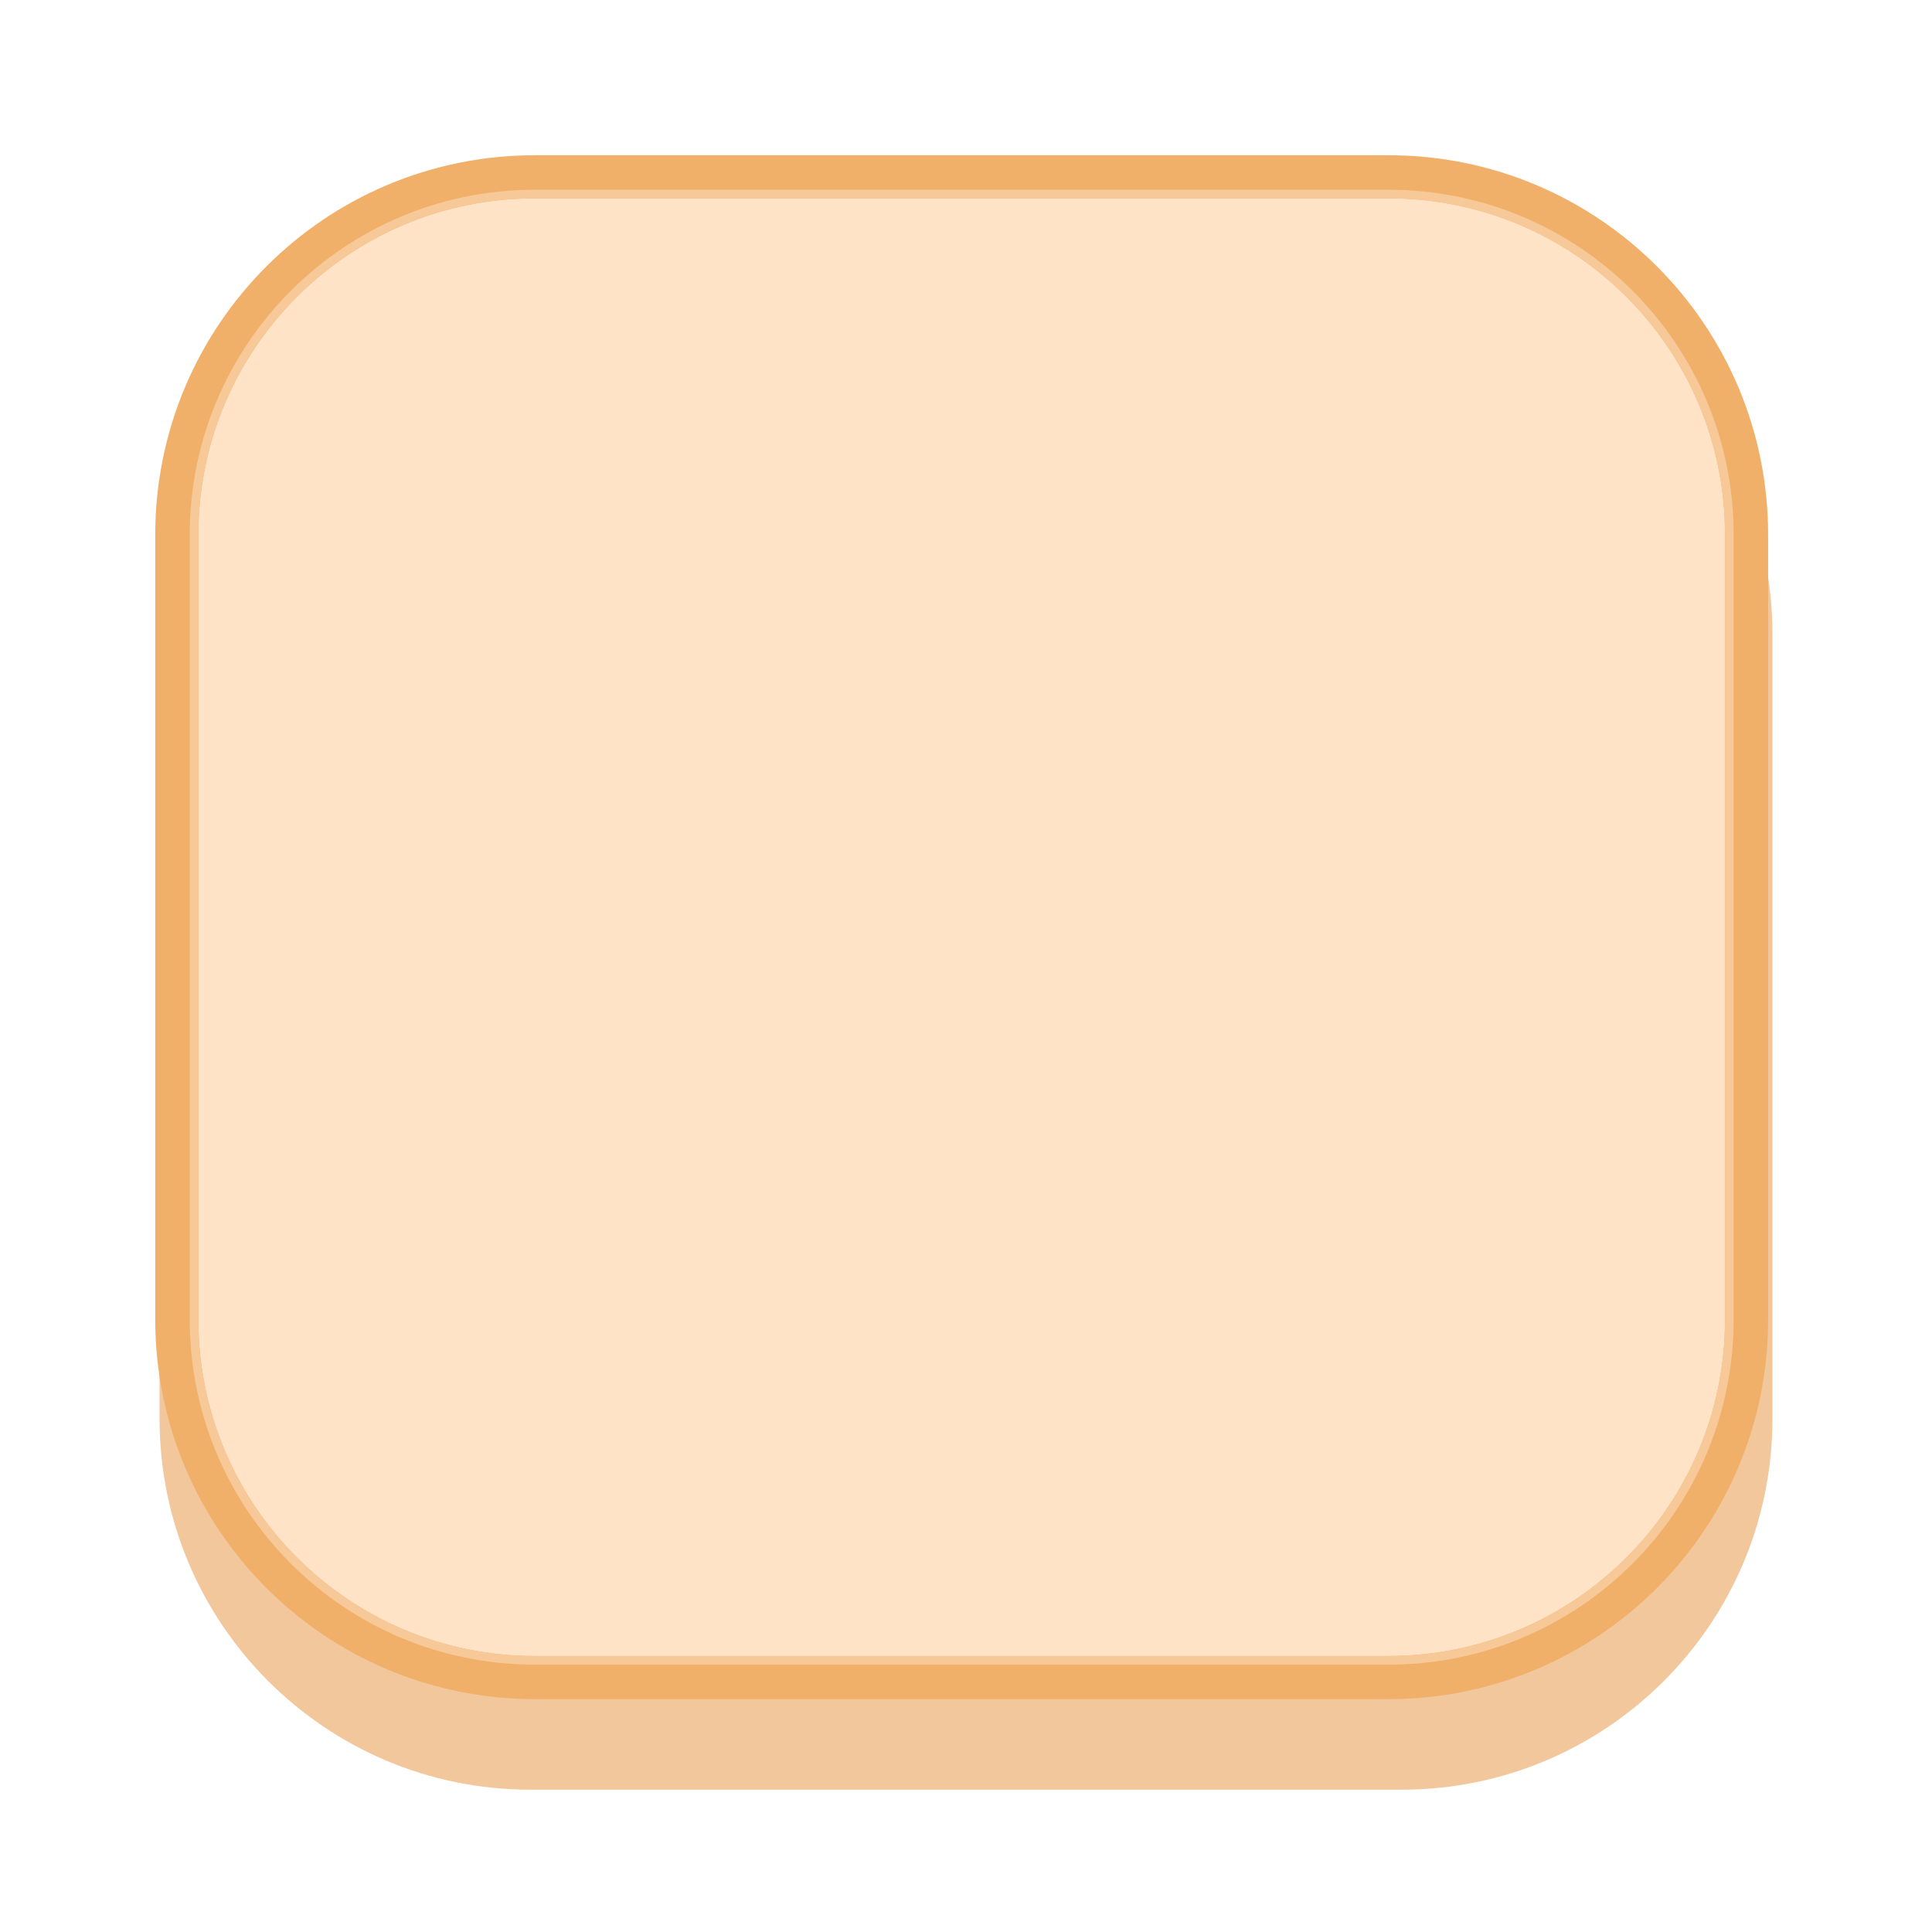
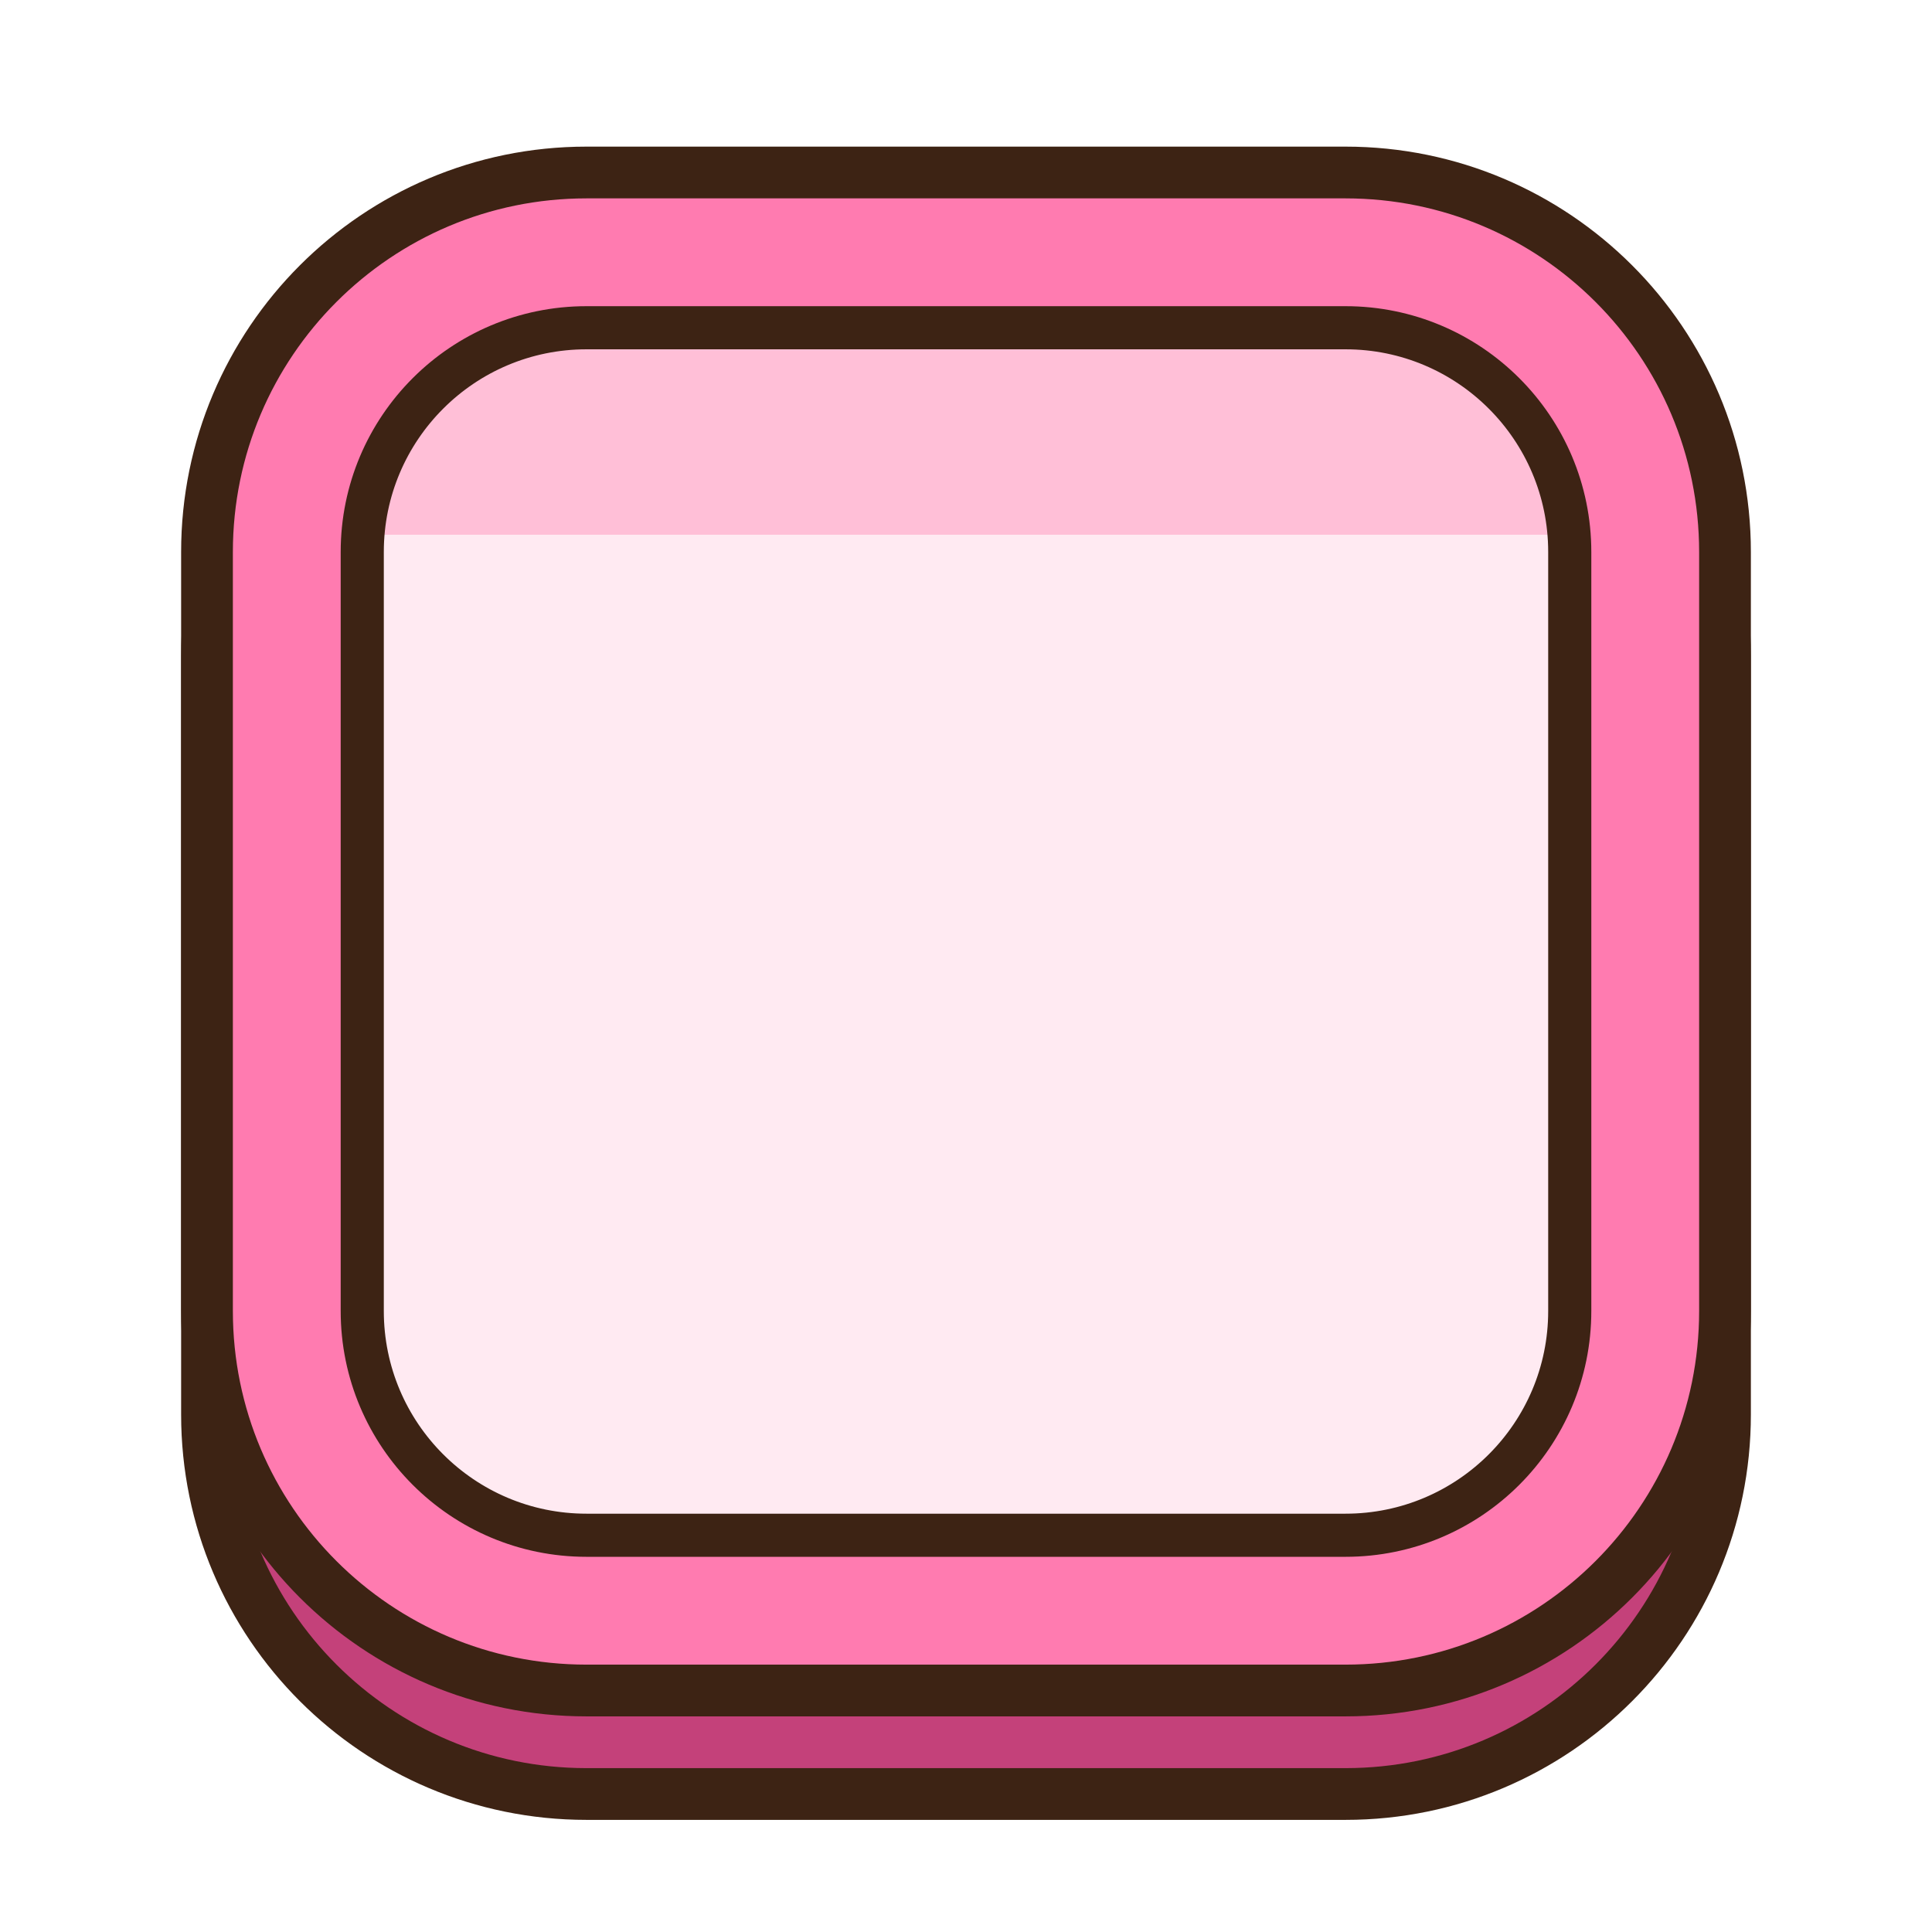
- <svg xmlns="http://www.w3.org/2000/svg" width="224" height="224" viewBox="0 0 224 224">
-   <rect x="18.5" y="30.5" width="187.0" height="177.0" rx="43.0" fill="#F1C79B" />
-   <rect x="20.5" y="20.5" width="182.0" height="174.0" rx="41.5" fill="#FFE3C7" stroke="#F0B06A" stroke-width="5.0" />
-   <rect x="22.5" y="22.5" width="178.0" height="170.0" rx="39.5" fill="none" stroke="#F7C998" stroke-width="1.0" />
+ <svg xmlns="http://www.w3.org/2000/svg" viewBox="0 0 224 224" width="224" height="224">
+   <g transform="scale(2)">
+     <defs>
+       <clipPath id="clip_b_current">
+         <rect x="21" y="19" width="70" height="70" rx="13" />
+       </clipPath>
+     </defs>
+     <rect x="12" y="16" width="88" height="88" rx="22" fill="#C4417A" stroke="#3D2314" stroke-width="3" />
+     <rect x="12" y="10" width="88" height="88" rx="22" fill="#FF7BB0" stroke="#3D2314" stroke-width="3" />
+     <g clip-path="url(#clip_b_current)">
+       <rect x="21" y="19" width="70" height="70" fill="#FFEAF2" />
+       <rect x="21" y="19" width="70" height="12" fill="#FFBFD7" />
+     </g>
+     <rect x="21" y="19" width="70" height="70" rx="13" fill="none" stroke="#3D2314" stroke-width="2.5" />
+   </g>
</svg>
